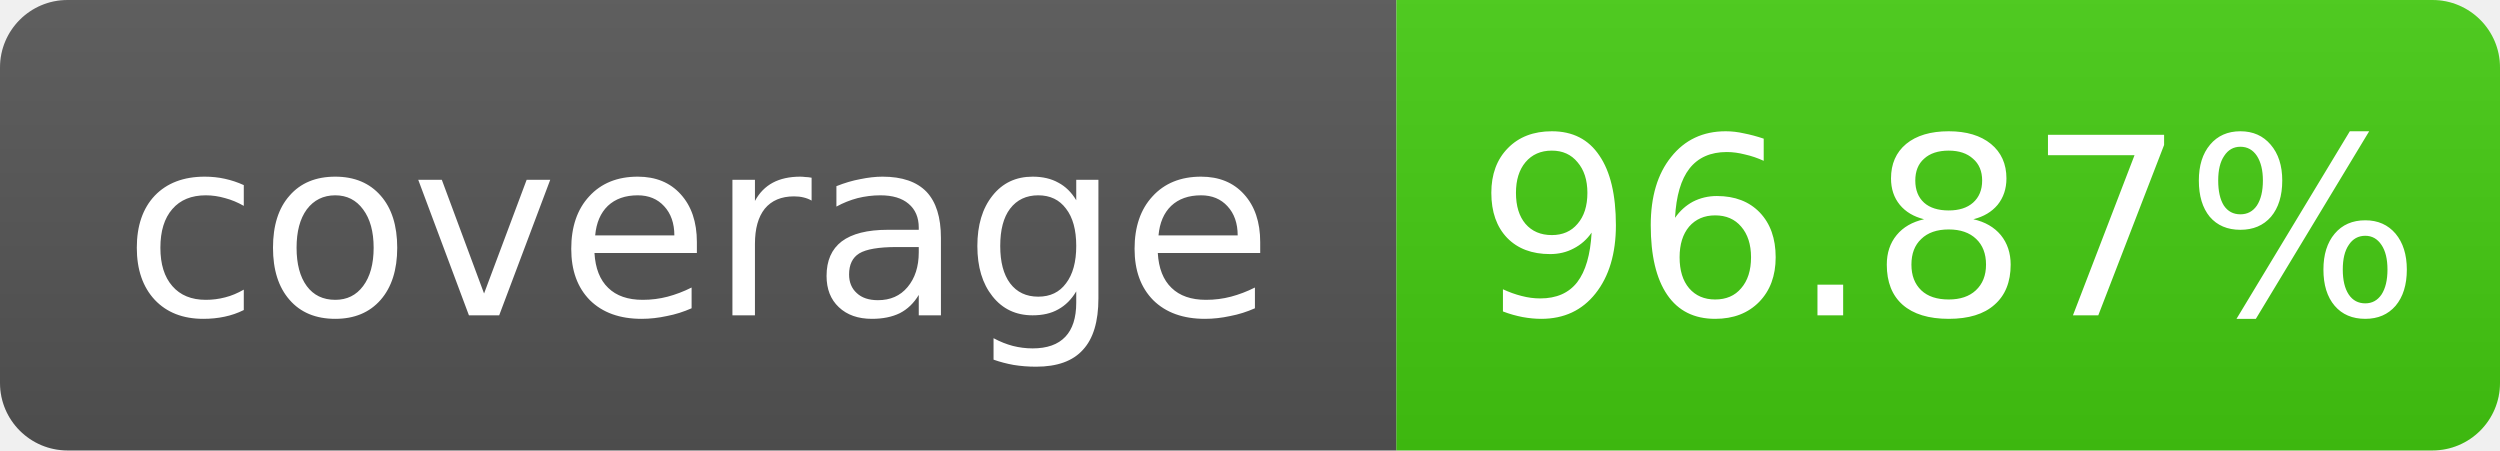
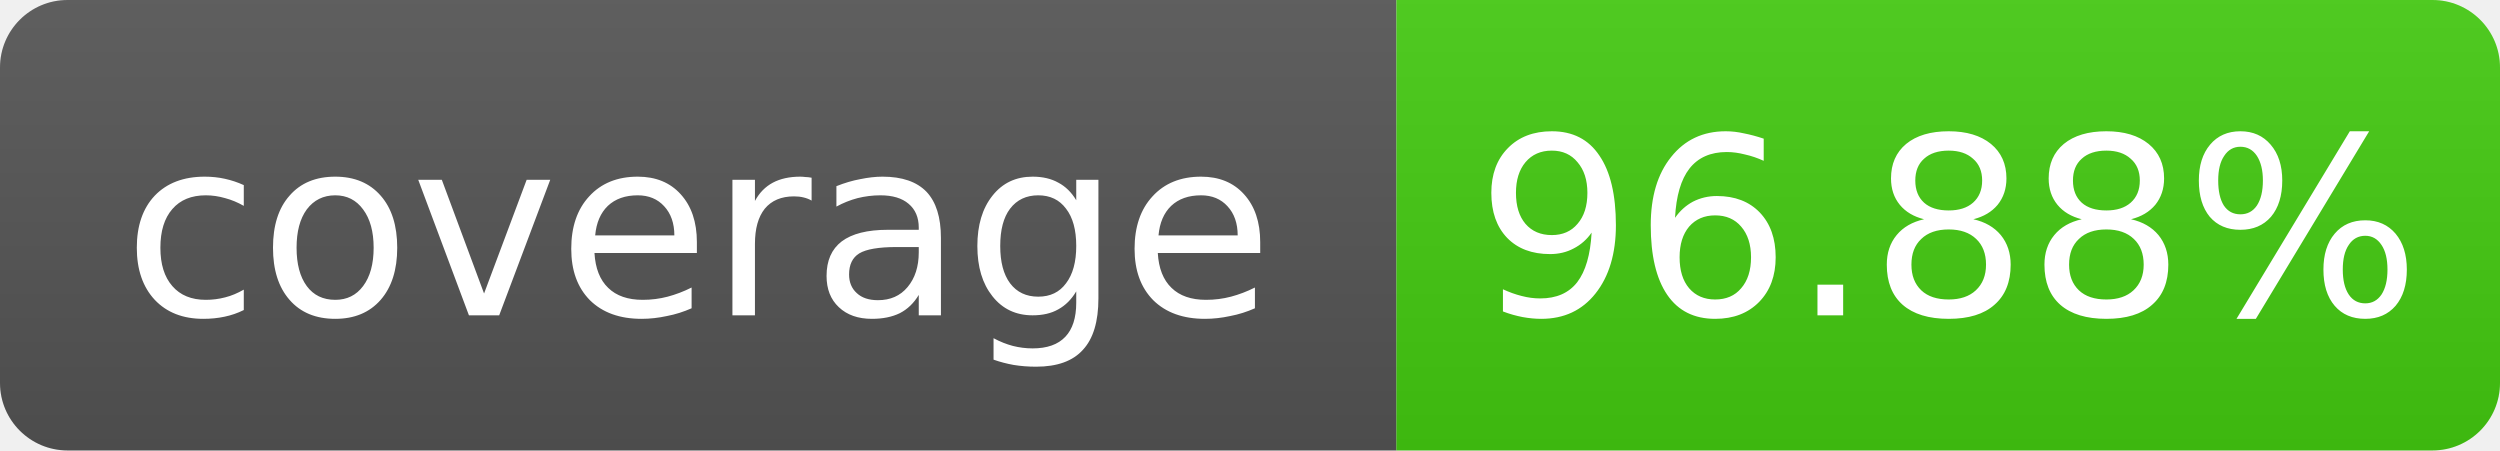
- <svg xmlns="http://www.w3.org/2000/svg" width="111" height="20" role="img" aria-label="coverage: 96.87%">
+ <svg xmlns="http://www.w3.org/2000/svg" width="111" height="20" role="img" aria-label="coverage: 96.88%">
  <linearGradient id="s" x2="0" y2="100%">
    <stop offset="0" stop-color="#bbb" stop-opacity=".1" />
    <stop offset="1" stop-opacity=".1" />
  </linearGradient>
  <clipPath id="r">
    <rect width="111" height="20" rx="3" fill="#fff" />
  </clipPath>
  <g clip-path="url(#r)">
    <rect width="62" height="20" fill="#555" />
    <rect x="62" width="49" height="20" fill="#4c1" />
    <rect width="111" height="20" fill="url(#s)" />
  </g>
  <g fill="#fff" text-anchor="middle" font-family="Verdana,Geneva,DejaVu Sans,sans-serif" font-size="11">
    <text x="31.0" y="14">coverage</text>
-     <text x="86.5" y="14">96.87%</text>
+     <text x="86.5" y="14">96.88%</text>
  </g>
</svg>
